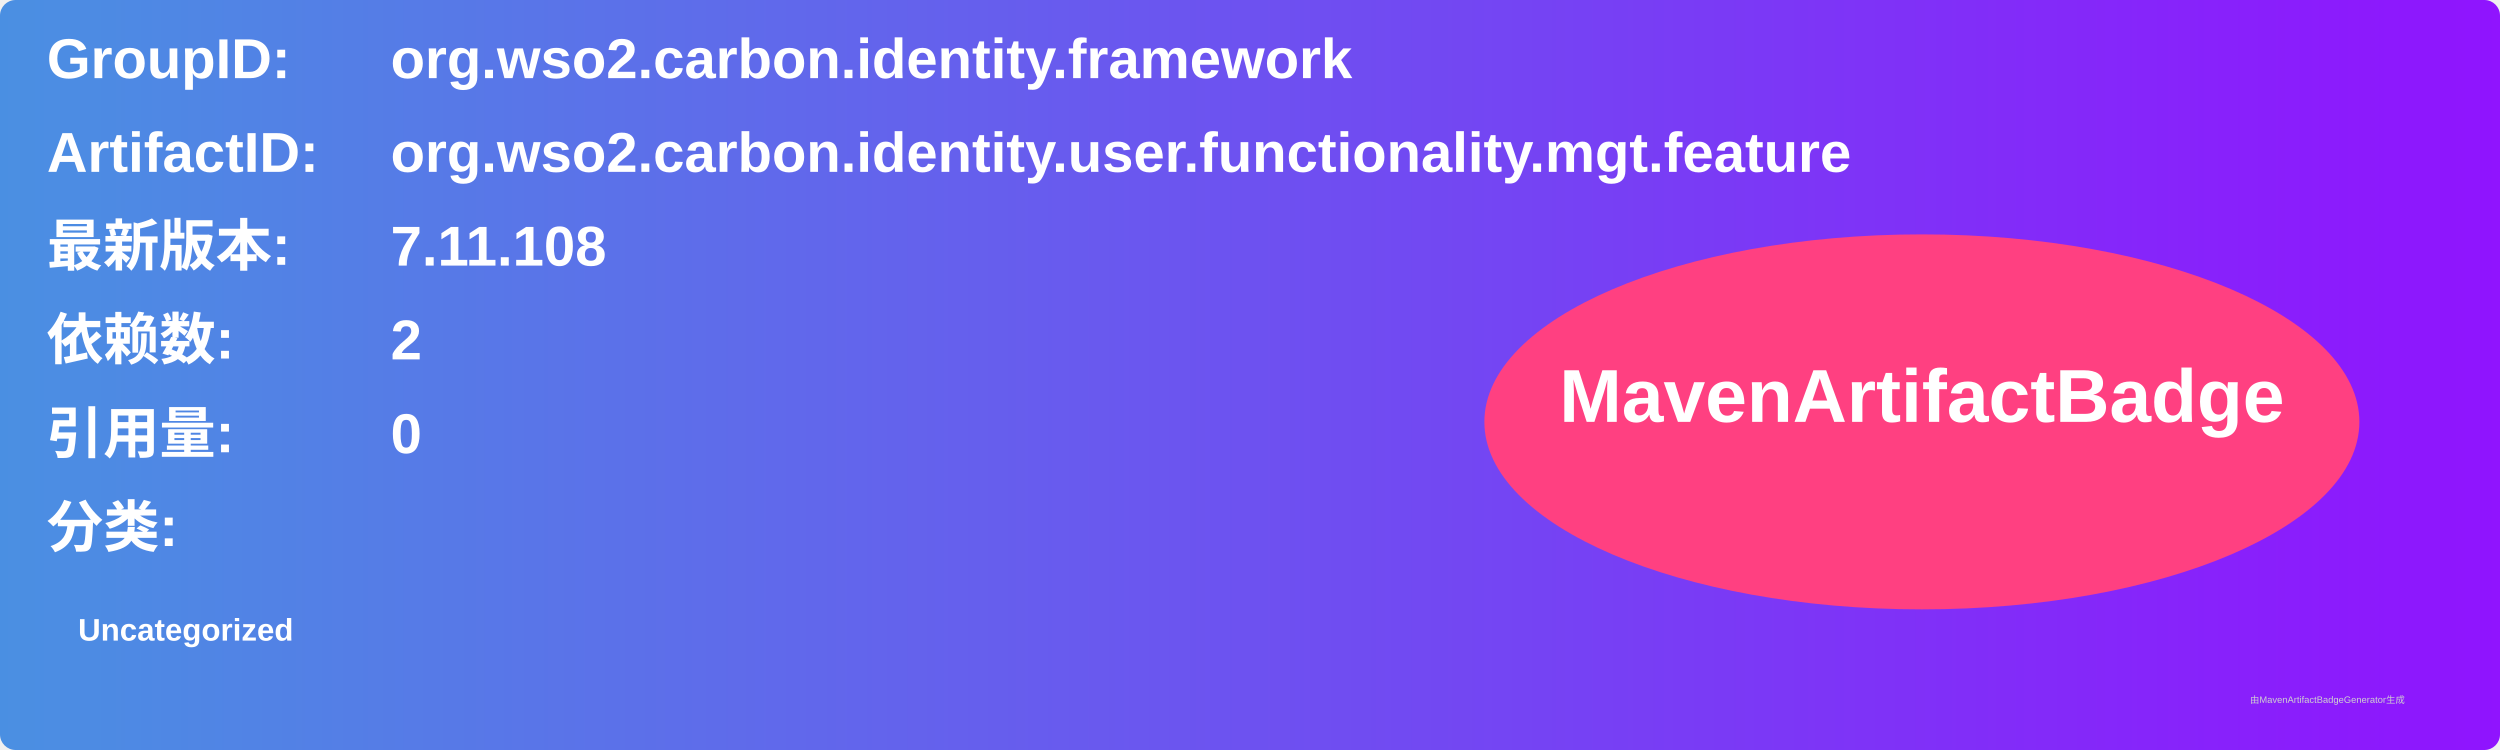
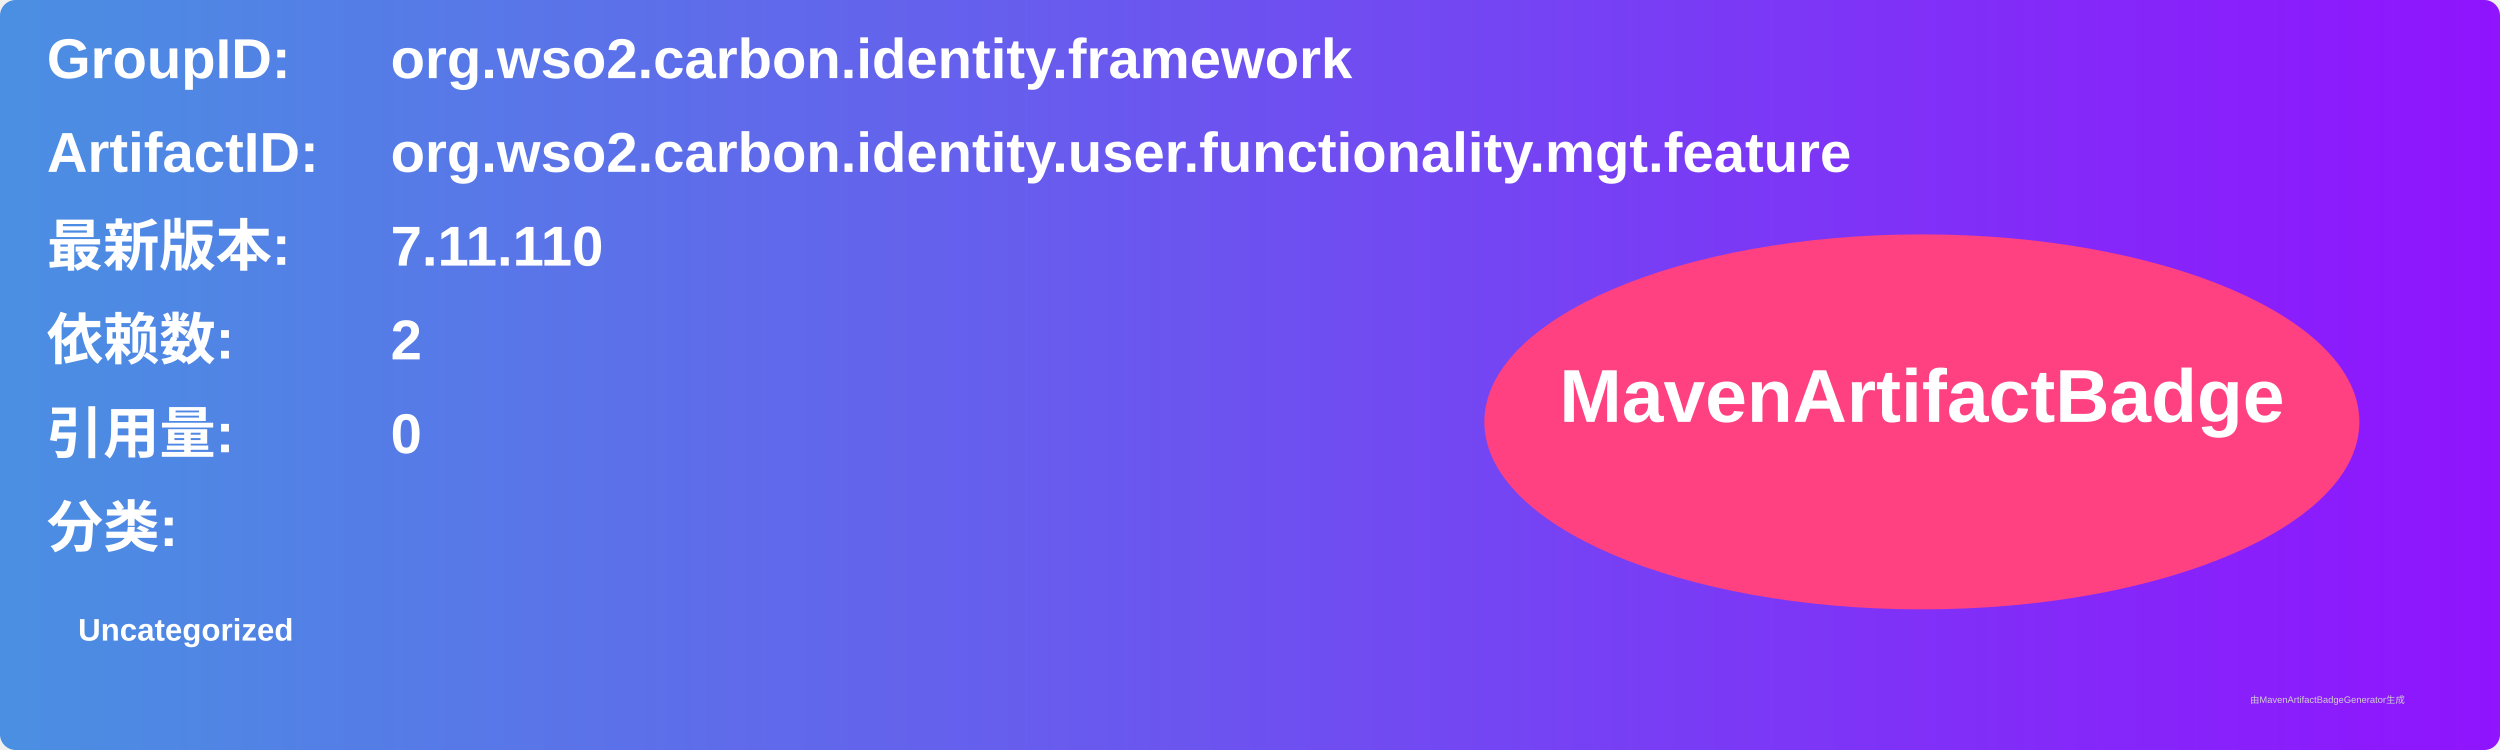
<svg xmlns="http://www.w3.org/2000/svg" width="800" height="240" viewBox="0 0 800 240">
  <linearGradient id="grad" x1="0%" y1="0%" x2="100%" y2="0%">
    <stop offset="0%" stop-color="#4a90e2" />
    <stop offset="100%" stop-color="#9013fe" />
  </linearGradient>
  <rect width="100%" height="100%" rx="5" ry="5" fill="url(#grad)" />
  <g transform="translate(15, 15)">
    <text x="0" y="10" font-family="Arial" font-size="18" fill="white" font-weight="bold" width="260">GroupID:</text>
    <text x="110" y="10" font-family="Arial" font-size="18" fill="white" font-weight="bold" width="460">org.wso2.carbon.identity.framework</text>
    <text x="0" y="40" font-family="Arial" font-size="18" fill="white" font-weight="bold" width="260">ArtifactID:</text>
    <text x="110" y="40" font-family="Arial" font-size="18" fill="white" font-weight="bold" width="460">org.wso2.carbon.identity.user.functionality.mgt.feature</text>
    <text x="0" y="70" font-family="Arial" font-size="18" fill="white" font-weight="bold">最新版本:</text>
    <text x="110" y="70" font-family="Arial" font-size="18" fill="white" font-weight="bold">
-       <tspan font-weight="bold">7.11.108</tspan>
+       <tspan font-weight="bold">7.11.110</tspan>
    </text>
    <text x="0" y="100" font-family="Arial" font-size="18" fill="white" font-weight="bold">依赖数: </text>
    <text x="110" y="100" font-family="Arial" font-size="18" fill="white">
      <tspan font-weight="bold">2</tspan>
    </text>
    <text x="0" y="130" font-family="Arial" font-size="18" fill="white" font-weight="bold">引用量: </text>
    <text x="110" y="130" font-family="Arial" font-size="18" fill="white">
      <tspan font-weight="bold">0</tspan>
    </text>
    <text x="0" y="160" font-family="Arial" font-size="18" fill="white" font-weight="bold">分类:</text>
    <text x="10" y="190" font-family="Arial" font-size="10" fill="white">
      <tspan font-weight="bold">Uncategorized</tspan>
    </text>
    <ellipse cx="600" cy="120" rx="140" ry="60" fill="#ff4081" />
    <text x="600" y="120" text-anchor="middle" font-family="Arial" font-size="24" fill="white" font-weight="bold">MavenArtifactBadge</text>
  </g>
  <text x="720" y="225" font-family="Arial" font-size="3" fill="#d0d0d0">由MavenArtifactBadgeGenerator生成</text>
</svg>
